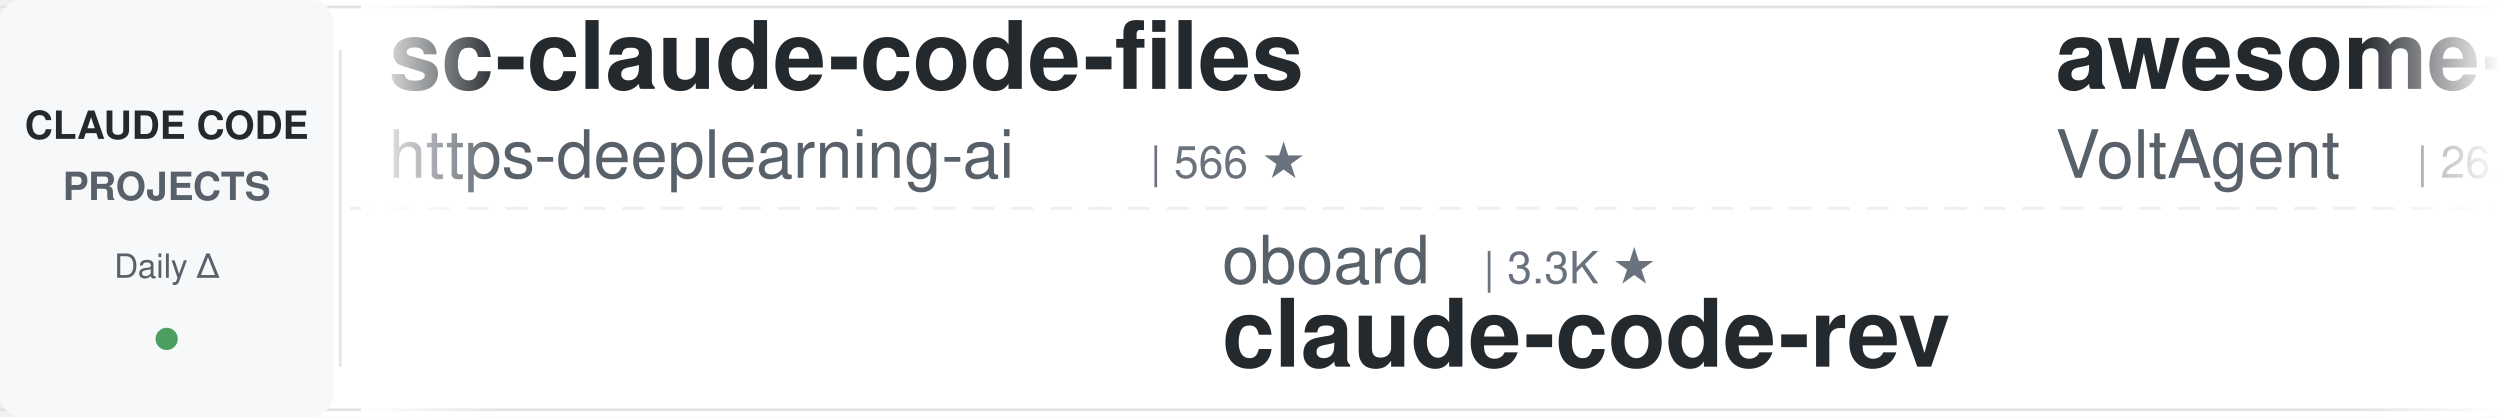
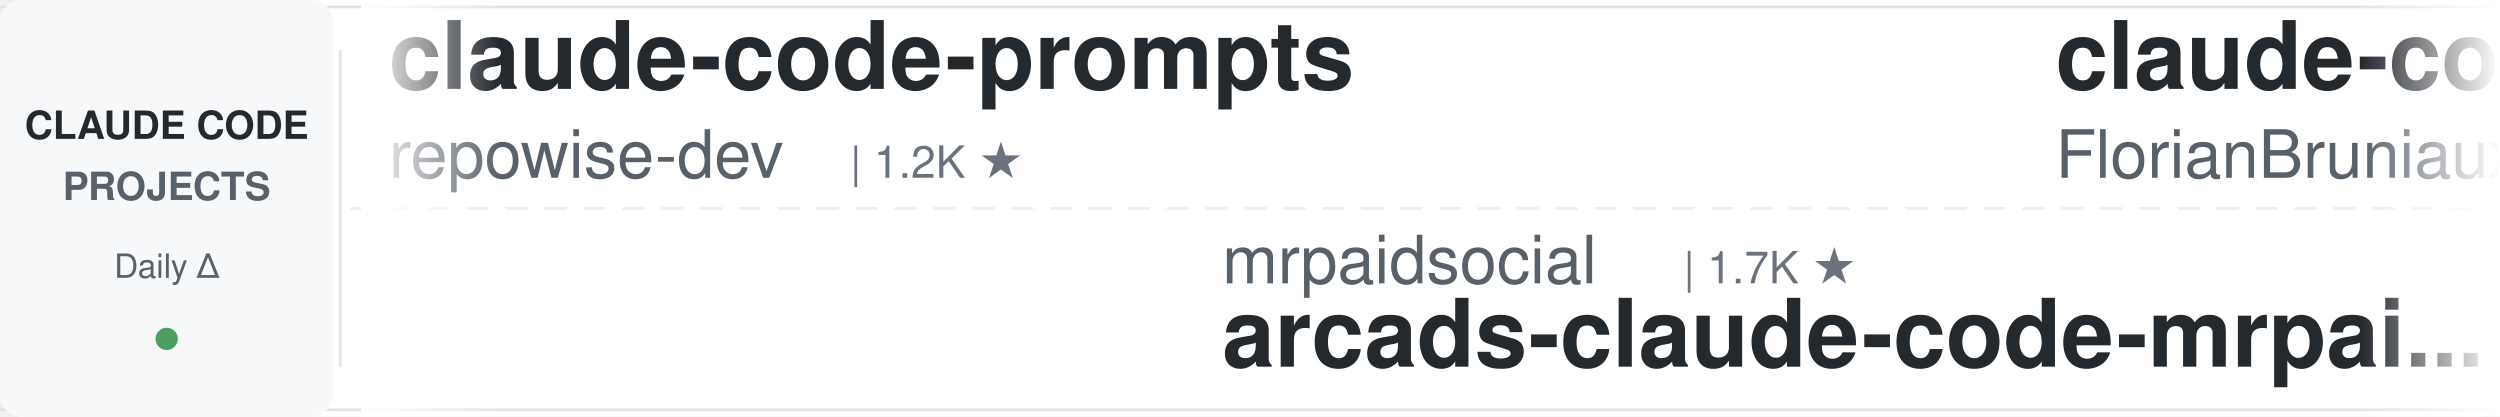
<svg xmlns="http://www.w3.org/2000/svg" width="900" height="150">
  <defs>
    <linearGradient id="leftFade" x1="0%" y1="0%" x2="100%" y2="0%">
      <stop offset="0%" style="stop-color:#ffffff;stop-opacity:1" />
      <stop offset="100%" style="stop-color:#ffffff;stop-opacity:0" />
    </linearGradient>
    <linearGradient id="rightFade" x1="0%" y1="0%" x2="100%" y2="0%">
      <stop offset="0%" style="stop-color:#ffffff;stop-opacity:0" />
      <stop offset="100%" style="stop-color:#ffffff;stop-opacity:1" />
    </linearGradient>
  </defs>
  <rect width="900" height="150" fill="#ffffff" rx="8" />
  <rect x="0" y="2" width="900" height="1" fill="#e1e4e8" />
  <rect x="0" y="147" width="900" height="1" fill="#e1e4e8" />
  <line x1="0" y1="75" x2="900" y2="75" stroke="#e1e4e8" stroke-width="1" stroke-dasharray="8 6" opacity="0.6" />
  <rect x="0" y="0" width="120" height="150" fill="#f6f8fa" rx="8" />
  <text x="60" y="50" font-family="-apple-system, BlinkMacSystemFont, 'Segoe UI', Helvetica, Arial, sans-serif" font-size="14" font-weight="600" fill="#24292e" text-anchor="middle">CLAUDE CODE</text>
  <text x="60" y="72" font-family="-apple-system, BlinkMacSystemFont, 'Segoe UI', Helvetica, Arial, sans-serif" font-size="14" font-weight="600" fill="#586069" text-anchor="middle">PROJECTS</text>
  <text x="60" y="100" font-family="-apple-system, BlinkMacSystemFont, 'Segoe UI', Helvetica, Arial, sans-serif" font-size="12" font-weight="500" fill="#586069" text-anchor="middle">Daily Δ</text>
  <circle cx="60" cy="122" r="4" fill="#22863a" opacity="0.8" />
  <rect x="122" y="18" width="1" height="114" fill="#e1e4e8" />
  <clipPath id="tickerClip">
    <rect x="130" y="0" width="770" height="150" />
  </clipPath>
  <g clip-path="url(#tickerClip)">
    <g id="tickerItems">
      <animateTransform attributeName="transform" attributeType="XML" type="translate" from="0 0" to="-3000 0" dur="54s" repeatCount="indefinite" />
      <g transform="translate(0, 0)">
-         <text x="140" y="32" font-family="-apple-system, BlinkMacSystemFont, 'Segoe UI', Helvetica, Arial, sans-serif" font-size="34" font-weight="600" fill="#24292e">sc-claude-code-files</text>
-         <text x="140" y="64" font-family="-apple-system, BlinkMacSystemFont, 'Segoe UI', Helvetica, Arial, sans-serif" font-size="24" font-weight="400" fill="#586069">https-deeplearning-ai</text>
-         <text x="414" y="64" font-family="-apple-system, BlinkMacSystemFont, 'Segoe UI', Helvetica, Arial, sans-serif" font-size="16" font-weight="500" fill="#6a737d">| 566 ★</text>
+         <text x="140" y="32" font-family="-apple-system, BlinkMacSystemFont, 'Segoe UI', Helvetica, Arial, sans-serif" font-size="34" font-weight="600" fill="#24292e">claude-code-prompts</text>
+         <text x="140" y="64" font-family="-apple-system, BlinkMacSystemFont, 'Segoe UI', Helvetica, Arial, sans-serif" font-size="24" font-weight="400" fill="#586069">repowise-dev</text>
+         <text x="306" y="64" font-family="-apple-system, BlinkMacSystemFont, 'Segoe UI', Helvetica, Arial, sans-serif" font-size="16" font-weight="500" fill="#6a737d">| 1.2K ★</text>
      </g>
      <g transform="translate(300, 0)">
-         <text x="140" y="102" font-family="-apple-system, BlinkMacSystemFont, 'Segoe UI', Helvetica, Arial, sans-serif" font-size="24" font-weight="400" fill="#586069">oboard</text>
-         <text x="234" y="102" font-family="-apple-system, BlinkMacSystemFont, 'Segoe UI', Helvetica, Arial, sans-serif" font-size="16" font-weight="500" fill="#6a737d">| 3.3K ★</text>
-         <text x="140" y="132" font-family="-apple-system, BlinkMacSystemFont, 'Segoe UI', Helvetica, Arial, sans-serif" font-size="34" font-weight="600" fill="#24292e">claude-code-rev</text>
+         <text x="140" y="102" font-family="-apple-system, BlinkMacSystemFont, 'Segoe UI', Helvetica, Arial, sans-serif" font-size="24" font-weight="400" fill="#586069">mrpaidsocial</text>
+         <text x="306" y="102" font-family="-apple-system, BlinkMacSystemFont, 'Segoe UI', Helvetica, Arial, sans-serif" font-size="16" font-weight="500" fill="#6a737d">| 1.7K ★</text>
+         <text x="140" y="132" font-family="-apple-system, BlinkMacSystemFont, 'Segoe UI', Helvetica, Arial, sans-serif" font-size="34" font-weight="600" fill="#24292e">arcads-claude-code-mrpai...</text>
      </g>
      <g transform="translate(600, 0)">
-         <text x="140" y="32" font-family="-apple-system, BlinkMacSystemFont, 'Segoe UI', Helvetica, Arial, sans-serif" font-size="34" font-weight="600" fill="#24292e">awesome-claude-code-suba...</text>
-         <text x="140" y="64" font-family="-apple-system, BlinkMacSystemFont, 'Segoe UI', Helvetica, Arial, sans-serif" font-size="24" font-weight="400" fill="#586069">VoltAgent</text>
-         <text x="270" y="64" font-family="-apple-system, BlinkMacSystemFont, 'Segoe UI', Helvetica, Arial, sans-serif" font-size="16" font-weight="500" fill="#6a737d">| 26.7K ★</text>
+         <text x="140" y="32" font-family="-apple-system, BlinkMacSystemFont, 'Segoe UI', Helvetica, Arial, sans-serif" font-size="34" font-weight="600" fill="#24292e">claude-code-ultimate-gui...</text>
+         <text x="140" y="64" font-family="-apple-system, BlinkMacSystemFont, 'Segoe UI', Helvetica, Arial, sans-serif" font-size="24" font-weight="400" fill="#586069">FlorianBruniaux</text>
+         <text x="342" y="64" font-family="-apple-system, BlinkMacSystemFont, 'Segoe UI', Helvetica, Arial, sans-serif" font-size="16" font-weight="500" fill="#6a737d">| 6.5K ★</text>
      </g>
      <g transform="translate(900, 0)">
-         <text x="140" y="102" font-family="-apple-system, BlinkMacSystemFont, 'Segoe UI', Helvetica, Arial, sans-serif" font-size="24" font-weight="400" fill="#586069">diet103</text>
-         <text x="246" y="102" font-family="-apple-system, BlinkMacSystemFont, 'Segoe UI', Helvetica, Arial, sans-serif" font-size="16" font-weight="500" fill="#6a737d">| 10.1K ★</text>
-         <text x="140" y="132" font-family="-apple-system, BlinkMacSystemFont, 'Segoe UI', Helvetica, Arial, sans-serif" font-size="34" font-weight="600" fill="#24292e">claude-code-infrastructu...</text>
+         <text x="140" y="102" font-family="-apple-system, BlinkMacSystemFont, 'Segoe UI', Helvetica, Arial, sans-serif" font-size="24" font-weight="400" fill="#586069">Alishahryar1</text>
+         <text x="306" y="102" font-family="-apple-system, BlinkMacSystemFont, 'Segoe UI', Helvetica, Arial, sans-serif" font-size="16" font-weight="500" fill="#6a737d">| 72.3K ★</text>
+         <text x="140" y="132" font-family="-apple-system, BlinkMacSystemFont, 'Segoe UI', Helvetica, Arial, sans-serif" font-size="34" font-weight="600" fill="#24292e">free-claude-code</text>
      </g>
      <g transform="translate(1200, 0)">
-         <text x="140" y="32" font-family="-apple-system, BlinkMacSystemFont, 'Segoe UI', Helvetica, Arial, sans-serif" font-size="34" font-weight="600" fill="#24292e">claude-code-harness</text>
-         <text x="140" y="64" font-family="-apple-system, BlinkMacSystemFont, 'Segoe UI', Helvetica, Arial, sans-serif" font-size="24" font-weight="400" fill="#586069">Chachamaru127</text>
-         <text x="318" y="64" font-family="-apple-system, BlinkMacSystemFont, 'Segoe UI', Helvetica, Arial, sans-serif" font-size="16" font-weight="500" fill="#6a737d">| 3.2K ★</text>
+         <text x="140" y="32" font-family="-apple-system, BlinkMacSystemFont, 'Segoe UI', Helvetica, Arial, sans-serif" font-size="34" font-weight="600" fill="#24292e">claude-code-engineering</text>
+         <text x="140" y="64" font-family="-apple-system, BlinkMacSystemFont, 'Segoe UI', Helvetica, Arial, sans-serif" font-size="24" font-weight="400" fill="#586069">huangjia2019</text>
+         <text x="306" y="64" font-family="-apple-system, BlinkMacSystemFont, 'Segoe UI', Helvetica, Arial, sans-serif" font-size="16" font-weight="500" fill="#6a737d">| 1.2K ★</text>
      </g>
      <g transform="translate(1500, 0)">
-         <text x="140" y="102" font-family="-apple-system, BlinkMacSystemFont, 'Segoe UI', Helvetica, Arial, sans-serif" font-size="24" font-weight="400" fill="#586069">fuergaosi233</text>
-         <text x="306" y="102" font-family="-apple-system, BlinkMacSystemFont, 'Segoe UI', Helvetica, Arial, sans-serif" font-size="16" font-weight="500" fill="#6a737d">| 2.8K ★</text>
-         <text x="140" y="132" font-family="-apple-system, BlinkMacSystemFont, 'Segoe UI', Helvetica, Arial, sans-serif" font-size="34" font-weight="600" fill="#24292e">claude-code-proxy</text>
+         <text x="140" y="102" font-family="-apple-system, BlinkMacSystemFont, 'Segoe UI', Helvetica, Arial, sans-serif" font-size="24" font-weight="400" fill="#586069">wanshuiyin</text>
+         <text x="282" y="102" font-family="-apple-system, BlinkMacSystemFont, 'Segoe UI', Helvetica, Arial, sans-serif" font-size="16" font-weight="500" fill="#6a737d">| 19.5K ★</text>
+         <text x="140" y="132" font-family="-apple-system, BlinkMacSystemFont, 'Segoe UI', Helvetica, Arial, sans-serif" font-size="34" font-weight="600" fill="#24292e">Auto-claude-code-researc...</text>
      </g>
      <g transform="translate(1800, 0)">
-         <text x="140" y="32" font-family="-apple-system, BlinkMacSystemFont, 'Segoe UI', Helvetica, Arial, sans-serif" font-size="34" font-weight="600" fill="#24292e">system_prompts_leaks</text>
-         <text x="140" y="64" font-family="-apple-system, BlinkMacSystemFont, 'Segoe UI', Helvetica, Arial, sans-serif" font-size="24" font-weight="400" fill="#586069">asgeirtj</text>
-         <text x="258" y="64" font-family="-apple-system, BlinkMacSystemFont, 'Segoe UI', Helvetica, Arial, sans-serif" font-size="16" font-weight="500" fill="#6a737d">| 72.2K ★</text>
+         <text x="140" y="32" font-family="-apple-system, BlinkMacSystemFont, 'Segoe UI', Helvetica, Arial, sans-serif" font-size="34" font-weight="600" fill="#24292e">ClaudeCodeAgents</text>
+         <text x="140" y="64" font-family="-apple-system, BlinkMacSystemFont, 'Segoe UI', Helvetica, Arial, sans-serif" font-size="24" font-weight="400" fill="#586069">darcyegb</text>
+         <text x="258" y="64" font-family="-apple-system, BlinkMacSystemFont, 'Segoe UI', Helvetica, Arial, sans-serif" font-size="16" font-weight="500" fill="#6a737d">| 782 ★</text>
      </g>
      <g transform="translate(2100, 0)">
-         <text x="140" y="102" font-family="-apple-system, BlinkMacSystemFont, 'Segoe UI', Helvetica, Arial, sans-serif" font-size="24" font-weight="400" fill="#586069">anthropics</text>
-         <text x="282" y="102" font-family="-apple-system, BlinkMacSystemFont, 'Segoe UI', Helvetica, Arial, sans-serif" font-size="16" font-weight="500" fill="#6a737d">| 7.0K ★</text>
-         <text x="140" y="132" font-family="-apple-system, BlinkMacSystemFont, 'Segoe UI', Helvetica, Arial, sans-serif" font-size="34" font-weight="600" fill="#24292e">claude-code-security-rev...</text>
+         <text x="140" y="102" font-family="-apple-system, BlinkMacSystemFont, 'Segoe UI', Helvetica, Arial, sans-serif" font-size="24" font-weight="400" fill="#586069">kodu-ai</text>
+         <text x="246" y="102" font-family="-apple-system, BlinkMacSystemFont, 'Segoe UI', Helvetica, Arial, sans-serif" font-size="16" font-weight="500" fill="#6a737d">| 5.2K ★</text>
+         <text x="140" y="132" font-family="-apple-system, BlinkMacSystemFont, 'Segoe UI', Helvetica, Arial, sans-serif" font-size="34" font-weight="600" fill="#24292e">claude-coder</text>
      </g>
      <g transform="translate(2400, 0)">
-         <text x="140" y="32" font-family="-apple-system, BlinkMacSystemFont, 'Segoe UI', Helvetica, Arial, sans-serif" font-size="34" font-weight="600" fill="#24292e">claude-code-video-toolki...</text>
-         <text x="140" y="64" font-family="-apple-system, BlinkMacSystemFont, 'Segoe UI', Helvetica, Arial, sans-serif" font-size="24" font-weight="400" fill="#586069">digitalsamba</text>
-         <text x="306" y="64" font-family="-apple-system, BlinkMacSystemFont, 'Segoe UI', Helvetica, Arial, sans-serif" font-size="16" font-weight="500" fill="#6a737d">| 2.7K ★</text>
+         <text x="140" y="32" font-family="-apple-system, BlinkMacSystemFont, 'Segoe UI', Helvetica, Arial, sans-serif" font-size="34" font-weight="600" fill="#24292e">claude-code-from-scratch</text>
+         <text x="140" y="64" font-family="-apple-system, BlinkMacSystemFont, 'Segoe UI', Helvetica, Arial, sans-serif" font-size="24" font-weight="400" fill="#586069">Windy3f3f3f3f</text>
+         <text x="318" y="64" font-family="-apple-system, BlinkMacSystemFont, 'Segoe UI', Helvetica, Arial, sans-serif" font-size="16" font-weight="500" fill="#6a737d">| 2.8K ★</text>
      </g>
      <g transform="translate(2700, 0)">
-         <text x="140" y="102" font-family="-apple-system, BlinkMacSystemFont, 'Segoe UI', Helvetica, Arial, sans-serif" font-size="24" font-weight="400" fill="#586069">ykdojo</text>
-         <text x="234" y="102" font-family="-apple-system, BlinkMacSystemFont, 'Segoe UI', Helvetica, Arial, sans-serif" font-size="16" font-weight="500" fill="#6a737d">| 10.4K ★</text>
-         <text x="140" y="132" font-family="-apple-system, BlinkMacSystemFont, 'Segoe UI', Helvetica, Arial, sans-serif" font-size="34" font-weight="600" fill="#24292e">claude-code-tips</text>
+         <text x="140" y="102" font-family="-apple-system, BlinkMacSystemFont, 'Segoe UI', Helvetica, Arial, sans-serif" font-size="24" font-weight="400" fill="#586069">andrew-kramer-inno</text>
+         <text x="378" y="102" font-family="-apple-system, BlinkMacSystemFont, 'Segoe UI', Helvetica, Arial, sans-serif" font-size="16" font-weight="500" fill="#6a737d">| 597 ★</text>
+         <text x="140" y="132" font-family="-apple-system, BlinkMacSystemFont, 'Segoe UI', Helvetica, Arial, sans-serif" font-size="34" font-weight="600" fill="#24292e">claude-code-source-build</text>
      </g>
      <g transform="translate(3000, 0)">
-         <text x="140" y="32" font-family="-apple-system, BlinkMacSystemFont, 'Segoe UI', Helvetica, Arial, sans-serif" font-size="34" font-weight="600" fill="#24292e">sc-claude-code-files</text>
-         <text x="140" y="64" font-family="-apple-system, BlinkMacSystemFont, 'Segoe UI', Helvetica, Arial, sans-serif" font-size="24" font-weight="400" fill="#586069">https-deeplearning-ai</text>
-         <text x="414" y="64" font-family="-apple-system, BlinkMacSystemFont, 'Segoe UI', Helvetica, Arial, sans-serif" font-size="16" font-weight="500" fill="#6a737d">| 566 ★</text>
+         <text x="140" y="32" font-family="-apple-system, BlinkMacSystemFont, 'Segoe UI', Helvetica, Arial, sans-serif" font-size="34" font-weight="600" fill="#24292e">claude-code-prompts</text>
+         <text x="140" y="64" font-family="-apple-system, BlinkMacSystemFont, 'Segoe UI', Helvetica, Arial, sans-serif" font-size="24" font-weight="400" fill="#586069">repowise-dev</text>
+         <text x="306" y="64" font-family="-apple-system, BlinkMacSystemFont, 'Segoe UI', Helvetica, Arial, sans-serif" font-size="16" font-weight="500" fill="#6a737d">| 1.2K ★</text>
      </g>
      <g transform="translate(3300, 0)">
-         <text x="140" y="102" font-family="-apple-system, BlinkMacSystemFont, 'Segoe UI', Helvetica, Arial, sans-serif" font-size="24" font-weight="400" fill="#586069">oboard</text>
-         <text x="234" y="102" font-family="-apple-system, BlinkMacSystemFont, 'Segoe UI', Helvetica, Arial, sans-serif" font-size="16" font-weight="500" fill="#6a737d">| 3.3K ★</text>
-         <text x="140" y="132" font-family="-apple-system, BlinkMacSystemFont, 'Segoe UI', Helvetica, Arial, sans-serif" font-size="34" font-weight="600" fill="#24292e">claude-code-rev</text>
+         <text x="140" y="102" font-family="-apple-system, BlinkMacSystemFont, 'Segoe UI', Helvetica, Arial, sans-serif" font-size="24" font-weight="400" fill="#586069">mrpaidsocial</text>
+         <text x="306" y="102" font-family="-apple-system, BlinkMacSystemFont, 'Segoe UI', Helvetica, Arial, sans-serif" font-size="16" font-weight="500" fill="#6a737d">| 1.7K ★</text>
+         <text x="140" y="132" font-family="-apple-system, BlinkMacSystemFont, 'Segoe UI', Helvetica, Arial, sans-serif" font-size="34" font-weight="600" fill="#24292e">arcads-claude-code-mrpai...</text>
      </g>
      <g transform="translate(3600, 0)">
-         <text x="140" y="32" font-family="-apple-system, BlinkMacSystemFont, 'Segoe UI', Helvetica, Arial, sans-serif" font-size="34" font-weight="600" fill="#24292e">awesome-claude-code-suba...</text>
-         <text x="140" y="64" font-family="-apple-system, BlinkMacSystemFont, 'Segoe UI', Helvetica, Arial, sans-serif" font-size="24" font-weight="400" fill="#586069">VoltAgent</text>
-         <text x="270" y="64" font-family="-apple-system, BlinkMacSystemFont, 'Segoe UI', Helvetica, Arial, sans-serif" font-size="16" font-weight="500" fill="#6a737d">| 26.7K ★</text>
+         <text x="140" y="32" font-family="-apple-system, BlinkMacSystemFont, 'Segoe UI', Helvetica, Arial, sans-serif" font-size="34" font-weight="600" fill="#24292e">claude-code-ultimate-gui...</text>
+         <text x="140" y="64" font-family="-apple-system, BlinkMacSystemFont, 'Segoe UI', Helvetica, Arial, sans-serif" font-size="24" font-weight="400" fill="#586069">FlorianBruniaux</text>
+         <text x="342" y="64" font-family="-apple-system, BlinkMacSystemFont, 'Segoe UI', Helvetica, Arial, sans-serif" font-size="16" font-weight="500" fill="#6a737d">| 6.5K ★</text>
      </g>
      <g transform="translate(3900, 0)">
-         <text x="140" y="102" font-family="-apple-system, BlinkMacSystemFont, 'Segoe UI', Helvetica, Arial, sans-serif" font-size="24" font-weight="400" fill="#586069">diet103</text>
-         <text x="246" y="102" font-family="-apple-system, BlinkMacSystemFont, 'Segoe UI', Helvetica, Arial, sans-serif" font-size="16" font-weight="500" fill="#6a737d">| 10.1K ★</text>
-         <text x="140" y="132" font-family="-apple-system, BlinkMacSystemFont, 'Segoe UI', Helvetica, Arial, sans-serif" font-size="34" font-weight="600" fill="#24292e">claude-code-infrastructu...</text>
+         <text x="140" y="102" font-family="-apple-system, BlinkMacSystemFont, 'Segoe UI', Helvetica, Arial, sans-serif" font-size="24" font-weight="400" fill="#586069">Alishahryar1</text>
+         <text x="306" y="102" font-family="-apple-system, BlinkMacSystemFont, 'Segoe UI', Helvetica, Arial, sans-serif" font-size="16" font-weight="500" fill="#6a737d">| 72.3K ★</text>
+         <text x="140" y="132" font-family="-apple-system, BlinkMacSystemFont, 'Segoe UI', Helvetica, Arial, sans-serif" font-size="34" font-weight="600" fill="#24292e">free-claude-code</text>
      </g>
    </g>
  </g>
  <rect x="130" y="0" width="50" height="150" fill="url(#leftFade)" />
  <rect x="850" y="0" width="50" height="150" fill="url(#rightFade)" />
</svg>
